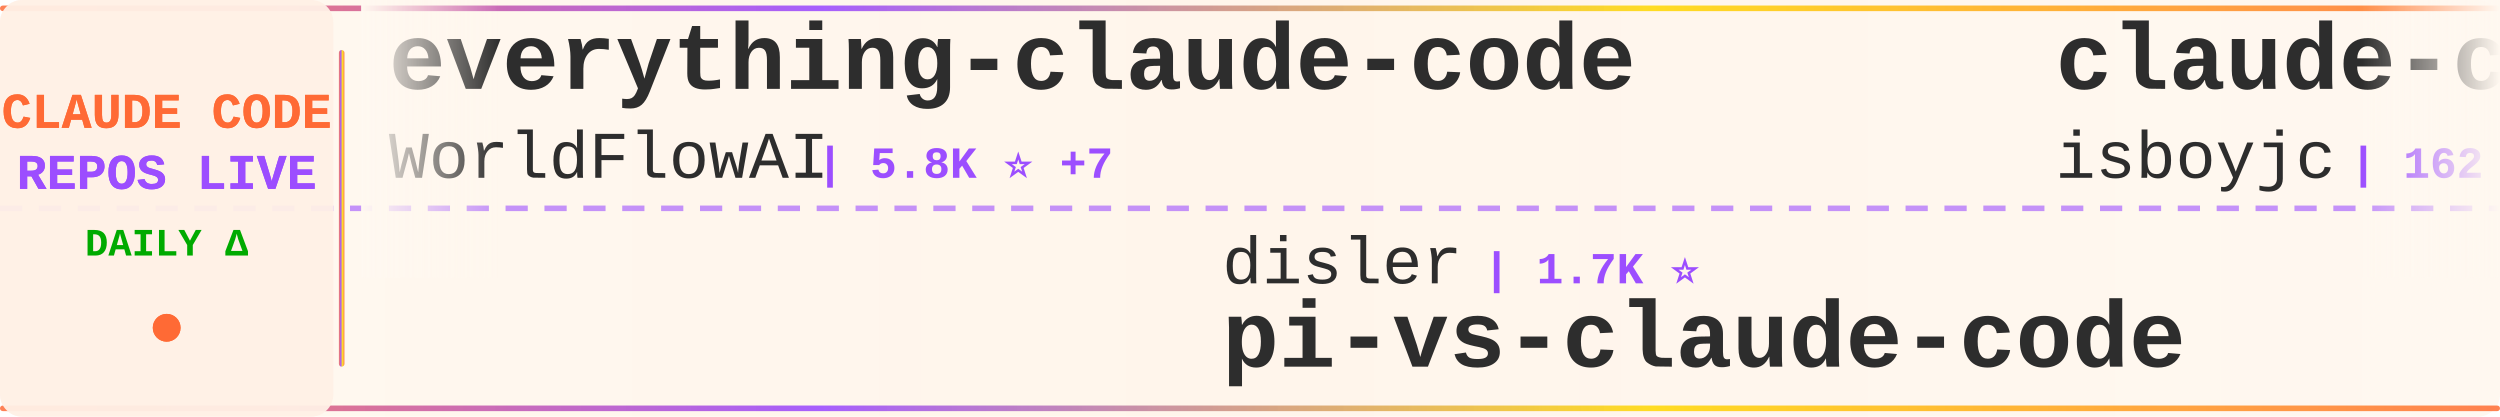
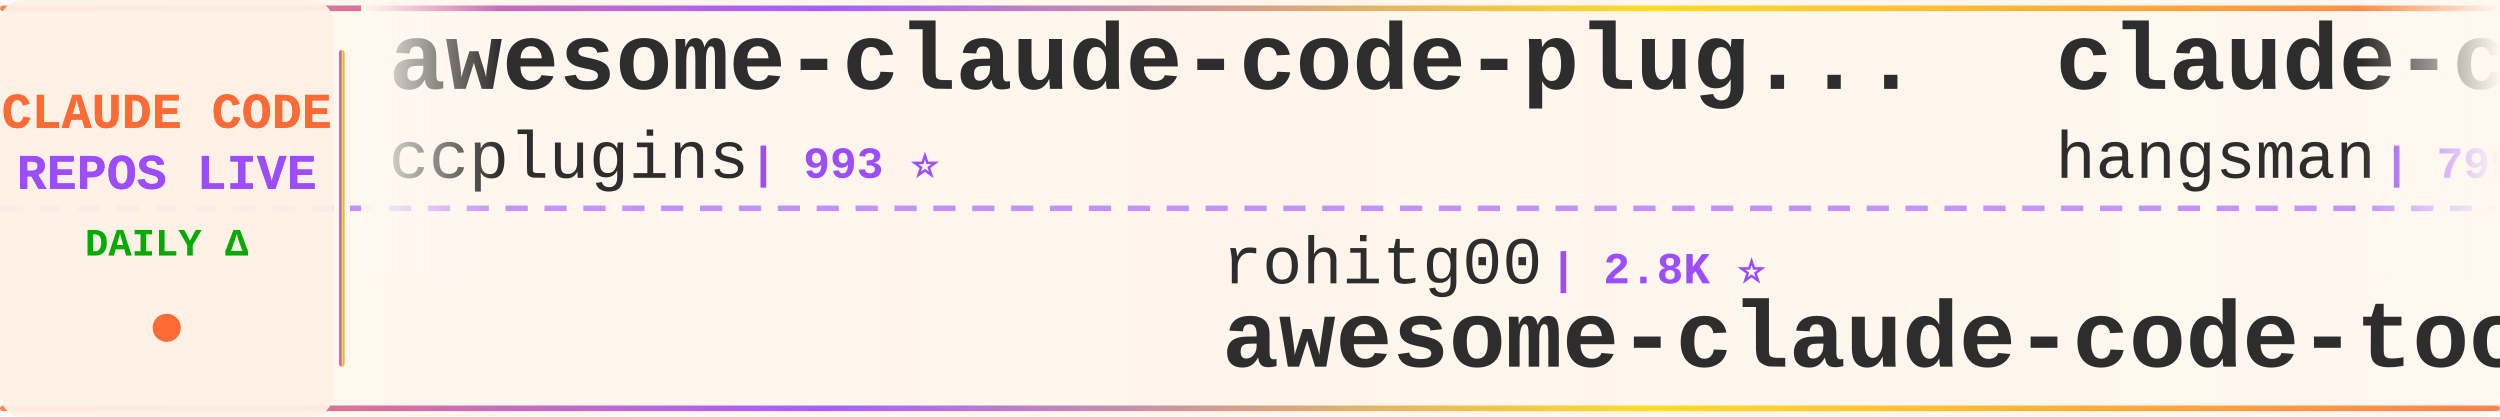
<svg xmlns="http://www.w3.org/2000/svg" width="900" height="150">
  <defs>
    <linearGradient id="tickerBg" x1="0%" y1="0%" x2="100%" y2="0%">
      <stop offset="0%" style="stop-color:#fff8f0;stop-opacity:0.98" />
      <stop offset="50%" style="stop-color:#fff5eb;stop-opacity:1" />
      <stop offset="100%" style="stop-color:#fff8f0;stop-opacity:0.98" />
    </linearGradient>
    <linearGradient id="borderGrad" x1="0%" y1="0%" x2="100%" y2="0%">
      <stop offset="0%" style="stop-color:#FF6B35;stop-opacity:0.85">
        <animate attributeName="stop-opacity" values="0.85;1;0.85" dur="2s" repeatCount="indefinite" />
      </stop>
      <stop offset="33%" style="stop-color:#9C4EFF;stop-opacity:0.9">
        <animate attributeName="stop-opacity" values="0.9;1;0.9" dur="2.2s" repeatCount="indefinite" />
      </stop>
      <stop offset="66%" style="stop-color:#FFD700;stop-opacity:0.85">
        <animate attributeName="stop-opacity" values="0.85;1;0.85" dur="1.8s" repeatCount="indefinite" />
      </stop>
      <stop offset="100%" style="stop-color:#FF6B35;stop-opacity:0.85">
        <animate attributeName="stop-opacity" values="0.85;1;0.85" dur="2s" repeatCount="indefinite" />
      </stop>
    </linearGradient>
    <filter id="textGlow">
      <feGaussianBlur stdDeviation="0.15" result="coloredBlur" />
      <feMerge>
        <feMergeNode in="coloredBlur" />
        <feMergeNode in="SourceGraphic" />
      </feMerge>
    </filter>
    <filter id="metricGlow">
      <feGaussianBlur stdDeviation="0.2" result="coloredBlur" />
      <feMerge>
        <feMergeNode in="coloredBlur" />
        <feMergeNode in="SourceGraphic" />
      </feMerge>
    </filter>
    <linearGradient id="leftFade" x1="0%" y1="0%" x2="100%" y2="0%">
      <stop offset="0%" style="stop-color:#fff8f0;stop-opacity:1" />
      <stop offset="100%" style="stop-color:#fff8f0;stop-opacity:0" />
    </linearGradient>
    <linearGradient id="rightFade" x1="0%" y1="0%" x2="100%" y2="0%">
      <stop offset="0%" style="stop-color:#fff8f0;stop-opacity:0" />
      <stop offset="100%" style="stop-color:#fff8f0;stop-opacity:1" />
    </linearGradient>
  </defs>
  <rect width="900" height="150" fill="url(#tickerBg)" rx="8" />
  <rect x="0" y="2" width="900" height="2" fill="url(#borderGrad)" rx="1" />
  <rect x="0" y="146" width="900" height="2" fill="url(#borderGrad)" rx="1" />
  <line x1="0" y1="75" x2="900" y2="75" stroke="#9C4EFF" stroke-width="2" stroke-dasharray="8 6" opacity="0.6" />
  <rect x="0" y="0" width="120" height="150" fill="#fff0e6" opacity="0.95" rx="8" />
  <text x="60" y="46" font-family="'Courier New', monospace" font-size="18" font-weight="bold" fill="#FF6B35" text-anchor="middle" filter="url(#textGlow)">
    CLAUDE CODE
  </text>
  <text x="60" y="68" font-family="'Courier New', monospace" font-size="18" font-weight="bold" fill="#9C4EFF" text-anchor="middle" filter="url(#textGlow)">
    REPOS LIVE
  </text>
  <text x="60" y="92" font-family="'Courier New', monospace" font-size="14" font-weight="bold" fill="#00aa00" text-anchor="middle">
    DAILY Δ
  </text>
  <circle cx="60" cy="118" r="5" fill="#FF6B35" filter="url(#metricGlow)">
    <animate attributeName="r" values="4;6;4" dur="1.5s" repeatCount="indefinite" />
    <animate attributeName="opacity" values="0.6;1;0.6" dur="1.5s" repeatCount="indefinite" />
  </circle>
  <rect x="122" y="18" width="2" height="114" fill="url(#borderGrad)" rx="1" />
  <clipPath id="tickerClip">
    <rect x="130" y="0" width="770" height="150" />
  </clipPath>
  <g clip-path="url(#tickerClip)">
    <g id="tickerItems">
      <animateTransform attributeName="transform" attributeType="XML" type="translate" from="0 0" to="-3000 0" dur="54s" repeatCount="indefinite" />
      <g transform="translate(0, 0)">
-         <text x="140" y="32" font-family="'Courier New', monospace" font-size="34" font-weight="bold" fill="#2d2d2d">everything-claude-code</text>
-         <text x="140" y="64" font-family="'Courier New', monospace" font-size="24" font-weight="normal" fill="#2d2d2d" opacity="1.0">WorldFlowAI</text>
-         <text x="294" y="64" font-family="'Courier New', monospace" font-size="16" font-weight="bold" fill="#9C4EFF"> | 5.8K ⭐ +7</text>
+         <text x="140" y="32" font-family="'Courier New', monospace" font-size="34" font-weight="bold" fill="#2d2d2d">awesome-claude-code-plug...</text>
+         <text x="140" y="64" font-family="'Courier New', monospace" font-size="24" font-weight="normal" fill="#2d2d2d" opacity="1.0">ccplugins</text>
+         <text x="270" y="64" font-family="'Courier New', monospace" font-size="16" font-weight="bold" fill="#9C4EFF"> | 993 ⭐</text>
      </g>
      <g transform="translate(300, 0)">
-         <text x="140" y="102" font-family="'Courier New', monospace" font-size="24" font-weight="normal" fill="#2d2d2d" opacity="1.0">disler</text>
-         <text x="234" y="102" font-family="'Courier New', monospace" font-size="16" font-weight="bold" fill="#9C4EFF"> | 1.7K ⭐</text>
-         <text x="140" y="132" font-family="'Courier New', monospace" font-size="34" font-weight="bold" fill="#2d2d2d">pi-vs-claude-code</text>
+         <text x="140" y="102" font-family="'Courier New', monospace" font-size="24" font-weight="normal" fill="#2d2d2d" opacity="1.0">rohitg00</text>
+         <text x="258" y="102" font-family="'Courier New', monospace" font-size="16" font-weight="bold" fill="#9C4EFF"> | 2.8K ⭐</text>
+         <text x="140" y="132" font-family="'Courier New', monospace" font-size="34" font-weight="bold" fill="#2d2d2d">awesome-claude-code-tool...</text>
      </g>
      <g transform="translate(600, 0)">
-         <text x="140" y="32" font-family="'Courier New', monospace" font-size="34" font-weight="bold" fill="#2d2d2d">claude-code</text>
-         <text x="140" y="64" font-family="'Courier New', monospace" font-size="24" font-weight="normal" fill="#2d2d2d" opacity="1.0">isboyjc</text>
-         <text x="246" y="64" font-family="'Courier New', monospace" font-size="16" font-weight="bold" fill="#9C4EFF"> | 162 ⭐</text>
+         <text x="140" y="32" font-family="'Courier New', monospace" font-size="34" font-weight="bold" fill="#2d2d2d">claude-code-source</text>
+         <text x="140" y="64" font-family="'Courier New', monospace" font-size="24" font-weight="normal" fill="#2d2d2d" opacity="1.0">hangsman</text>
+         <text x="258" y="64" font-family="'Courier New', monospace" font-size="16" font-weight="bold" fill="#9C4EFF"> | 799 ⭐</text>
      </g>
      <g transform="translate(900, 0)">
-         <text x="140" y="102" font-family="'Courier New', monospace" font-size="24" font-weight="normal" fill="#2d2d2d" opacity="1.0">davila7</text>
-         <text x="246" y="102" font-family="'Courier New', monospace" font-size="16" font-weight="bold" fill="#9C4EFF"> | 33.1K ⭐ +4</text>
-         <text x="140" y="132" font-family="'Courier New', monospace" font-size="34" font-weight="bold" fill="#2d2d2d">claude-code-templates</text>
+         <text x="140" y="102" font-family="'Courier New', monospace" font-size="24" font-weight="normal" fill="#2d2d2d" opacity="1.0">xu-xiang</text>
+         <text x="258" y="102" font-family="'Courier New', monospace" font-size="16" font-weight="bold" fill="#9C4EFF"> | 2.0K ⭐</text>
+         <text x="140" y="132" font-family="'Courier New', monospace" font-size="34" font-weight="bold" fill="#2d2d2d">everything-claude-code-z...</text>
      </g>
      <g transform="translate(1200, 0)">
-         <text x="140" y="32" font-family="'Courier New', monospace" font-size="34" font-weight="bold" fill="#2d2d2d">claude-code-source-build</text>
-         <text x="140" y="64" font-family="'Courier New', monospace" font-size="24" font-weight="normal" fill="#2d2d2d" opacity="1.0">andrew-kramer-inno</text>
-         <text x="378" y="64" font-family="'Courier New', monospace" font-size="16" font-weight="bold" fill="#9C4EFF"> | 595 ⭐</text>
+         <text x="140" y="32" font-family="'Courier New', monospace" font-size="34" font-weight="bold" fill="#2d2d2d">claude-code-book</text>
+         <text x="140" y="64" font-family="'Courier New', monospace" font-size="24" font-weight="normal" fill="#2d2d2d" opacity="1.0">lintsinghua</text>
+         <text x="294" y="64" font-family="'Courier New', monospace" font-size="16" font-weight="bold" fill="#9C4EFF"> | 4.3K ⭐ +1</text>
      </g>
      <g transform="translate(1500, 0)">
-         <text x="140" y="102" font-family="'Courier New', monospace" font-size="24" font-weight="normal" fill="#2d2d2d" opacity="1.0">pedrohcgs</text>
-         <text x="270" y="102" font-family="'Courier New', monospace" font-size="16" font-weight="bold" fill="#9C4EFF"> | 1.7K ⭐</text>
-         <text x="140" y="132" font-family="'Courier New', monospace" font-size="34" font-weight="bold" fill="#2d2d2d">claude-code-my-workflow</text>
+         <text x="140" y="102" font-family="'Courier New', monospace" font-size="24" font-weight="normal" fill="#2d2d2d" opacity="1.0">xorespesp</text>
+         <text x="270" y="102" font-family="'Courier New', monospace" font-size="16" font-weight="bold" fill="#9C4EFF"> | 229 ⭐</text>
+         <text x="140" y="132" font-family="'Courier New', monospace" font-size="34" font-weight="bold" fill="#2d2d2d">claude-code</text>
      </g>
      <g transform="translate(1800, 0)">
-         <text x="140" y="32" font-family="'Courier New', monospace" font-size="34" font-weight="bold" fill="#2d2d2d">claude-code-showcase</text>
-         <text x="140" y="64" font-family="'Courier New', monospace" font-size="24" font-weight="normal" fill="#2d2d2d" opacity="1.0">ChrisWiles</text>
-         <text x="282" y="64" font-family="'Courier New', monospace" font-size="16" font-weight="bold" fill="#9C4EFF"> | 6.1K ⭐ +1</text>
+         <text x="140" y="32" font-family="'Courier New', monospace" font-size="34" font-weight="bold" fill="#2d2d2d">Claude-code</text>
+         <text x="140" y="64" font-family="'Courier New', monospace" font-size="24" font-weight="normal" fill="#2d2d2d" opacity="1.0">fazxes</text>
+         <text x="234" y="64" font-family="'Courier New', monospace" font-size="16" font-weight="bold" fill="#9C4EFF"> | 247 ⭐ +1</text>
      </g>
      <g transform="translate(2100, 0)">
-         <text x="140" y="102" font-family="'Courier New', monospace" font-size="24" font-weight="normal" fill="#2d2d2d" opacity="1.0">Maciek-roboblog</text>
-         <text x="342" y="102" font-family="'Courier New', monospace" font-size="16" font-weight="bold" fill="#9C4EFF"> | 8.8K ⭐</text>
-         <text x="140" y="132" font-family="'Courier New', monospace" font-size="34" font-weight="bold" fill="#2d2d2d">Claude-Code-Usage-Monito...</text>
+         <text x="140" y="102" font-family="'Courier New', monospace" font-size="24" font-weight="normal" fill="#2d2d2d" opacity="1.0">ochamber</text>
+         <text x="258" y="102" font-family="'Courier New', monospace" font-size="16" font-weight="bold" fill="#9C4EFF"> | 6 ⭐</text>
+         <text x="140" y="132" font-family="'Courier New', monospace" font-size="34" font-weight="bold" fill="#2d2d2d">claude-code</text>
      </g>
      <g transform="translate(2400, 0)">
-         <text x="140" y="32" font-family="'Courier New', monospace" font-size="34" font-weight="bold" fill="#2d2d2d">claude-code-workflows</text>
-         <text x="140" y="64" font-family="'Courier New', monospace" font-size="24" font-weight="normal" fill="#2d2d2d" opacity="1.0">OneRedOak</text>
-         <text x="270" y="64" font-family="'Courier New', monospace" font-size="16" font-weight="bold" fill="#9C4EFF"> | 3.9K ⭐</text>
+         <text x="140" y="32" font-family="'Courier New', monospace" font-size="34" font-weight="bold" fill="#2d2d2d">Claude-Code</text>
+         <text x="140" y="64" font-family="'Courier New', monospace" font-size="24" font-weight="normal" fill="#2d2d2d" opacity="1.0">pengchengneo</text>
+         <text x="306" y="64" font-family="'Courier New', monospace" font-size="16" font-weight="bold" fill="#9C4EFF"> | 1.8K ⭐ +1</text>
      </g>
      <g transform="translate(2700, 0)">
-         <text x="140" y="102" font-family="'Courier New', monospace" font-size="24" font-weight="normal" fill="#2d2d2d" opacity="1.0">alejandrobalderas</text>
-         <text x="366" y="102" font-family="'Courier New', monospace" font-size="16" font-weight="bold" fill="#9C4EFF"> | 3.0K ⭐</text>
-         <text x="140" y="132" font-family="'Courier New', monospace" font-size="34" font-weight="bold" fill="#2d2d2d">claude-code-from-source</text>
+         <text x="140" y="102" font-family="'Courier New', monospace" font-size="24" font-weight="normal" fill="#2d2d2d" opacity="1.0">disler</text>
+         <text x="234" y="102" font-family="'Courier New', monospace" font-size="16" font-weight="bold" fill="#9C4EFF"> | 4.0K ⭐ +1</text>
+         <text x="140" y="132" font-family="'Courier New', monospace" font-size="34" font-weight="bold" fill="#2d2d2d">claude-code-hooks-master...</text>
      </g>
      <g transform="translate(3000, 0)">
-         <text x="140" y="32" font-family="'Courier New', monospace" font-size="34" font-weight="bold" fill="#2d2d2d">everything-claude-code</text>
-         <text x="140" y="64" font-family="'Courier New', monospace" font-size="24" font-weight="normal" fill="#2d2d2d" opacity="1.0">WorldFlowAI</text>
-         <text x="294" y="64" font-family="'Courier New', monospace" font-size="16" font-weight="bold" fill="#9C4EFF"> | 5.8K ⭐ +7</text>
+         <text x="140" y="32" font-family="'Courier New', monospace" font-size="34" font-weight="bold" fill="#2d2d2d">awesome-claude-code-plug...</text>
+         <text x="140" y="64" font-family="'Courier New', monospace" font-size="24" font-weight="normal" fill="#2d2d2d" opacity="1.0">ccplugins</text>
+         <text x="270" y="64" font-family="'Courier New', monospace" font-size="16" font-weight="bold" fill="#9C4EFF"> | 993 ⭐</text>
      </g>
      <g transform="translate(3300, 0)">
-         <text x="140" y="102" font-family="'Courier New', monospace" font-size="24" font-weight="normal" fill="#2d2d2d" opacity="1.0">disler</text>
-         <text x="234" y="102" font-family="'Courier New', monospace" font-size="16" font-weight="bold" fill="#9C4EFF"> | 1.7K ⭐</text>
-         <text x="140" y="132" font-family="'Courier New', monospace" font-size="34" font-weight="bold" fill="#2d2d2d">pi-vs-claude-code</text>
+         <text x="140" y="102" font-family="'Courier New', monospace" font-size="24" font-weight="normal" fill="#2d2d2d" opacity="1.0">rohitg00</text>
+         <text x="258" y="102" font-family="'Courier New', monospace" font-size="16" font-weight="bold" fill="#9C4EFF"> | 2.8K ⭐</text>
+         <text x="140" y="132" font-family="'Courier New', monospace" font-size="34" font-weight="bold" fill="#2d2d2d">awesome-claude-code-tool...</text>
      </g>
      <g transform="translate(3600, 0)">
-         <text x="140" y="32" font-family="'Courier New', monospace" font-size="34" font-weight="bold" fill="#2d2d2d">claude-code</text>
-         <text x="140" y="64" font-family="'Courier New', monospace" font-size="24" font-weight="normal" fill="#2d2d2d" opacity="1.0">isboyjc</text>
-         <text x="246" y="64" font-family="'Courier New', monospace" font-size="16" font-weight="bold" fill="#9C4EFF"> | 162 ⭐</text>
+         <text x="140" y="32" font-family="'Courier New', monospace" font-size="34" font-weight="bold" fill="#2d2d2d">claude-code-source</text>
+         <text x="140" y="64" font-family="'Courier New', monospace" font-size="24" font-weight="normal" fill="#2d2d2d" opacity="1.0">hangsman</text>
+         <text x="258" y="64" font-family="'Courier New', monospace" font-size="16" font-weight="bold" fill="#9C4EFF"> | 799 ⭐</text>
      </g>
      <g transform="translate(3900, 0)">
-         <text x="140" y="102" font-family="'Courier New', monospace" font-size="24" font-weight="normal" fill="#2d2d2d" opacity="1.0">davila7</text>
-         <text x="246" y="102" font-family="'Courier New', monospace" font-size="16" font-weight="bold" fill="#9C4EFF"> | 33.1K ⭐ +4</text>
-         <text x="140" y="132" font-family="'Courier New', monospace" font-size="34" font-weight="bold" fill="#2d2d2d">claude-code-templates</text>
+         <text x="140" y="102" font-family="'Courier New', monospace" font-size="24" font-weight="normal" fill="#2d2d2d" opacity="1.0">xu-xiang</text>
+         <text x="258" y="102" font-family="'Courier New', monospace" font-size="16" font-weight="bold" fill="#9C4EFF"> | 2.0K ⭐</text>
+         <text x="140" y="132" font-family="'Courier New', monospace" font-size="34" font-weight="bold" fill="#2d2d2d">everything-claude-code-z...</text>
      </g>
    </g>
  </g>
  <rect x="130" y="0" width="50" height="100" fill="url(#leftFade)" />
  <rect x="850" y="0" width="50" height="100" fill="url(#rightFade)" />
</svg>
